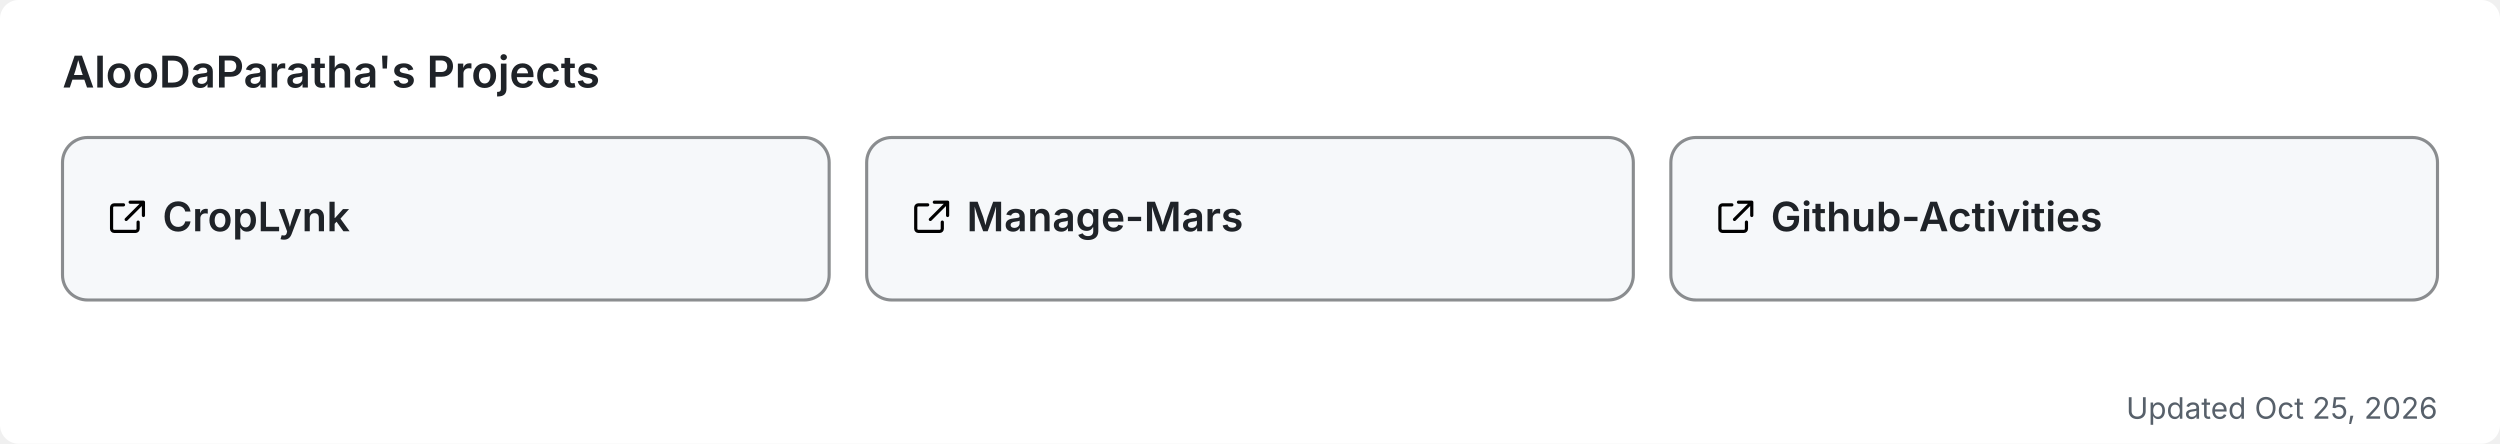
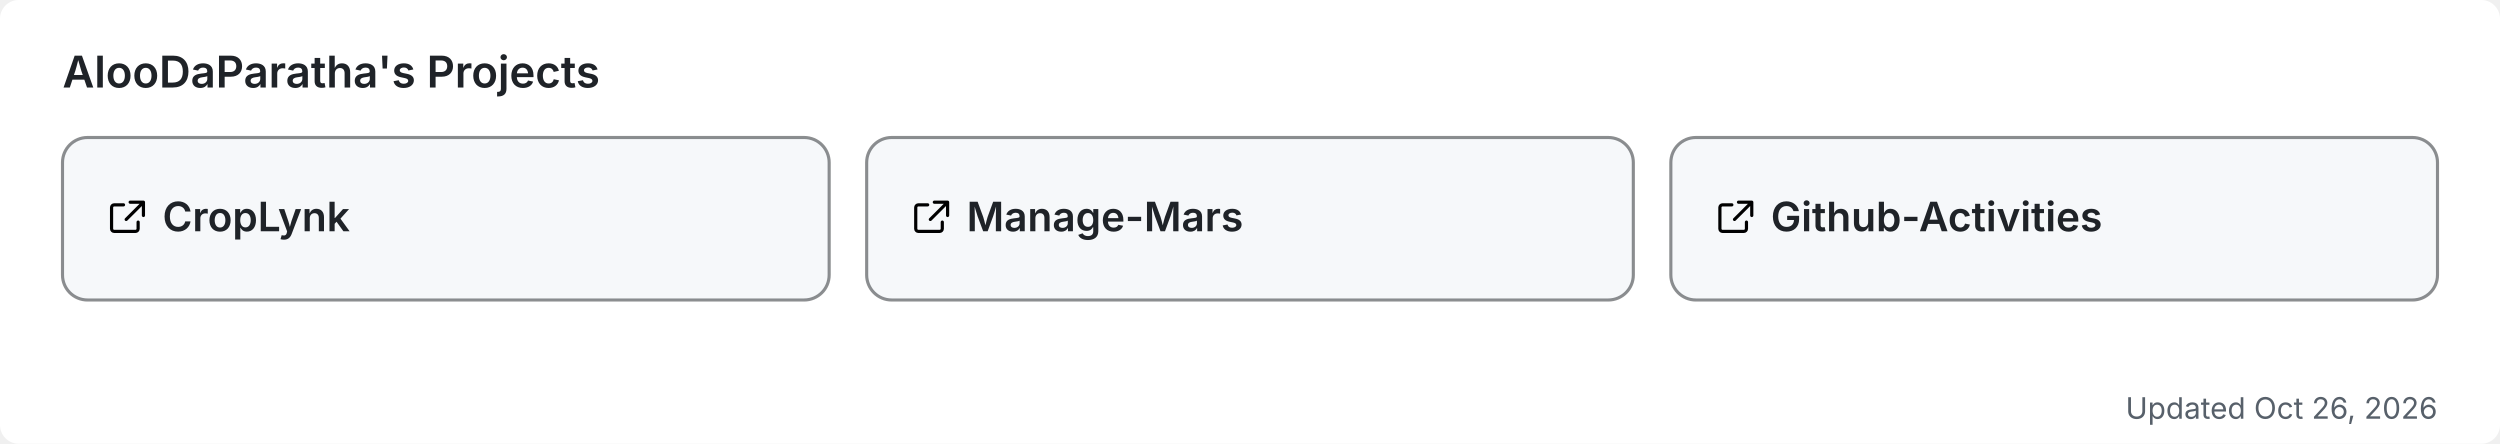
<svg xmlns="http://www.w3.org/2000/svg" width="800" height="142" viewBox="0 0 800 142" role="img" aria-label="AlooDaParatha's pinned GitHub projects">
  <rect width="800" height="142" rx="6" fill="#ffffff" />
  <text x="20" y="28" font-size="14" font-weight="600" fill="#1f2328" font-family="-apple-system,BlinkMacSystemFont,'Segoe UI',sans-serif">AlooDaParatha's Projects</text>
  <a href="https://github.com/AlooDaParatha/CropLynk" target="_blank">
    <g>
      <rect x="20" y="44" width="245.333" height="52" rx="8" fill="#f6f8fa" stroke="rgba(27,31,35,0.5)" stroke-width="1" />
      <g fill="#1f2328" transform="translate(34,63) scale(0.85)">
        <path d="M6.5 3H3a1 1 0 0 0-1 1v8a1 1 0 0 0 1 1h8a1 1 0 0 0 1-1V9.5M9 2h5v5M13.5 2.5l-6 6" fill="none" stroke="currentColor" stroke-width="1.2" stroke-linecap="round" stroke-linejoin="round" />
      </g>
      <text x="52" y="74" font-size="13" font-weight="600" fill="#1f2328" font-family="-apple-system,BlinkMacSystemFont,'Segoe UI',sans-serif">CropLynk</text>
    </g>
  </a>
  <a href="https://github.com/AlooDaParatha/Manage-Mars" target="_blank">
    <g>
      <rect x="277.333" y="44" width="245.333" height="52" rx="8" fill="#f6f8fa" stroke="rgba(27,31,35,0.5)" stroke-width="1" />
      <g fill="#1f2328" transform="translate(291.3333,63) scale(0.85)">
        <path d="M6.5 3H3a1 1 0 0 0-1 1v8a1 1 0 0 0 1 1h8a1 1 0 0 0 1-1V9.5M9 2h5v5M13.5 2.5l-6 6" fill="none" stroke="currentColor" stroke-width="1.2" stroke-linecap="round" stroke-linejoin="round" />
      </g>
      <text x="309.333" y="74" font-size="13" font-weight="600" fill="#1f2328" font-family="-apple-system,BlinkMacSystemFont,'Segoe UI',sans-serif">Manage-Mars</text>
    </g>
  </a>
  <a href="https://github.com/AlooDaParatha/Github-Activities" target="_blank">
    <g>
      <rect x="534.667" y="44" width="245.333" height="52" rx="8" fill="#f6f8fa" stroke="rgba(27,31,35,0.5)" stroke-width="1" />
      <g fill="#1f2328" transform="translate(548.6667,63) scale(0.85)">
        <path d="M6.5 3H3a1 1 0 0 0-1 1v8a1 1 0 0 0 1 1h8a1 1 0 0 0 1-1V9.5M9 2h5v5M13.5 2.5l-6 6" fill="none" stroke="currentColor" stroke-width="1.2" stroke-linecap="round" stroke-linejoin="round" />
      </g>
      <text x="566.667" y="74" font-size="13" font-weight="600" fill="#1f2328" font-family="-apple-system,BlinkMacSystemFont,'Segoe UI',sans-serif">Github-Activities</text>
    </g>
  </a>
-   <text x="780" y="134" font-size="9.5" fill="#57606a" text-anchor="end" font-family="-apple-system,BlinkMacSystemFont,'Segoe UI',sans-serif">Updated Oct 25, 2026</text>
+   <text x="780" y="134" font-size="9.5" fill="#57606a" text-anchor="end" font-family="-apple-system,BlinkMacSystemFont,'Segoe UI',sans-serif">Updated Oct 26, 2026</text>
</svg>
